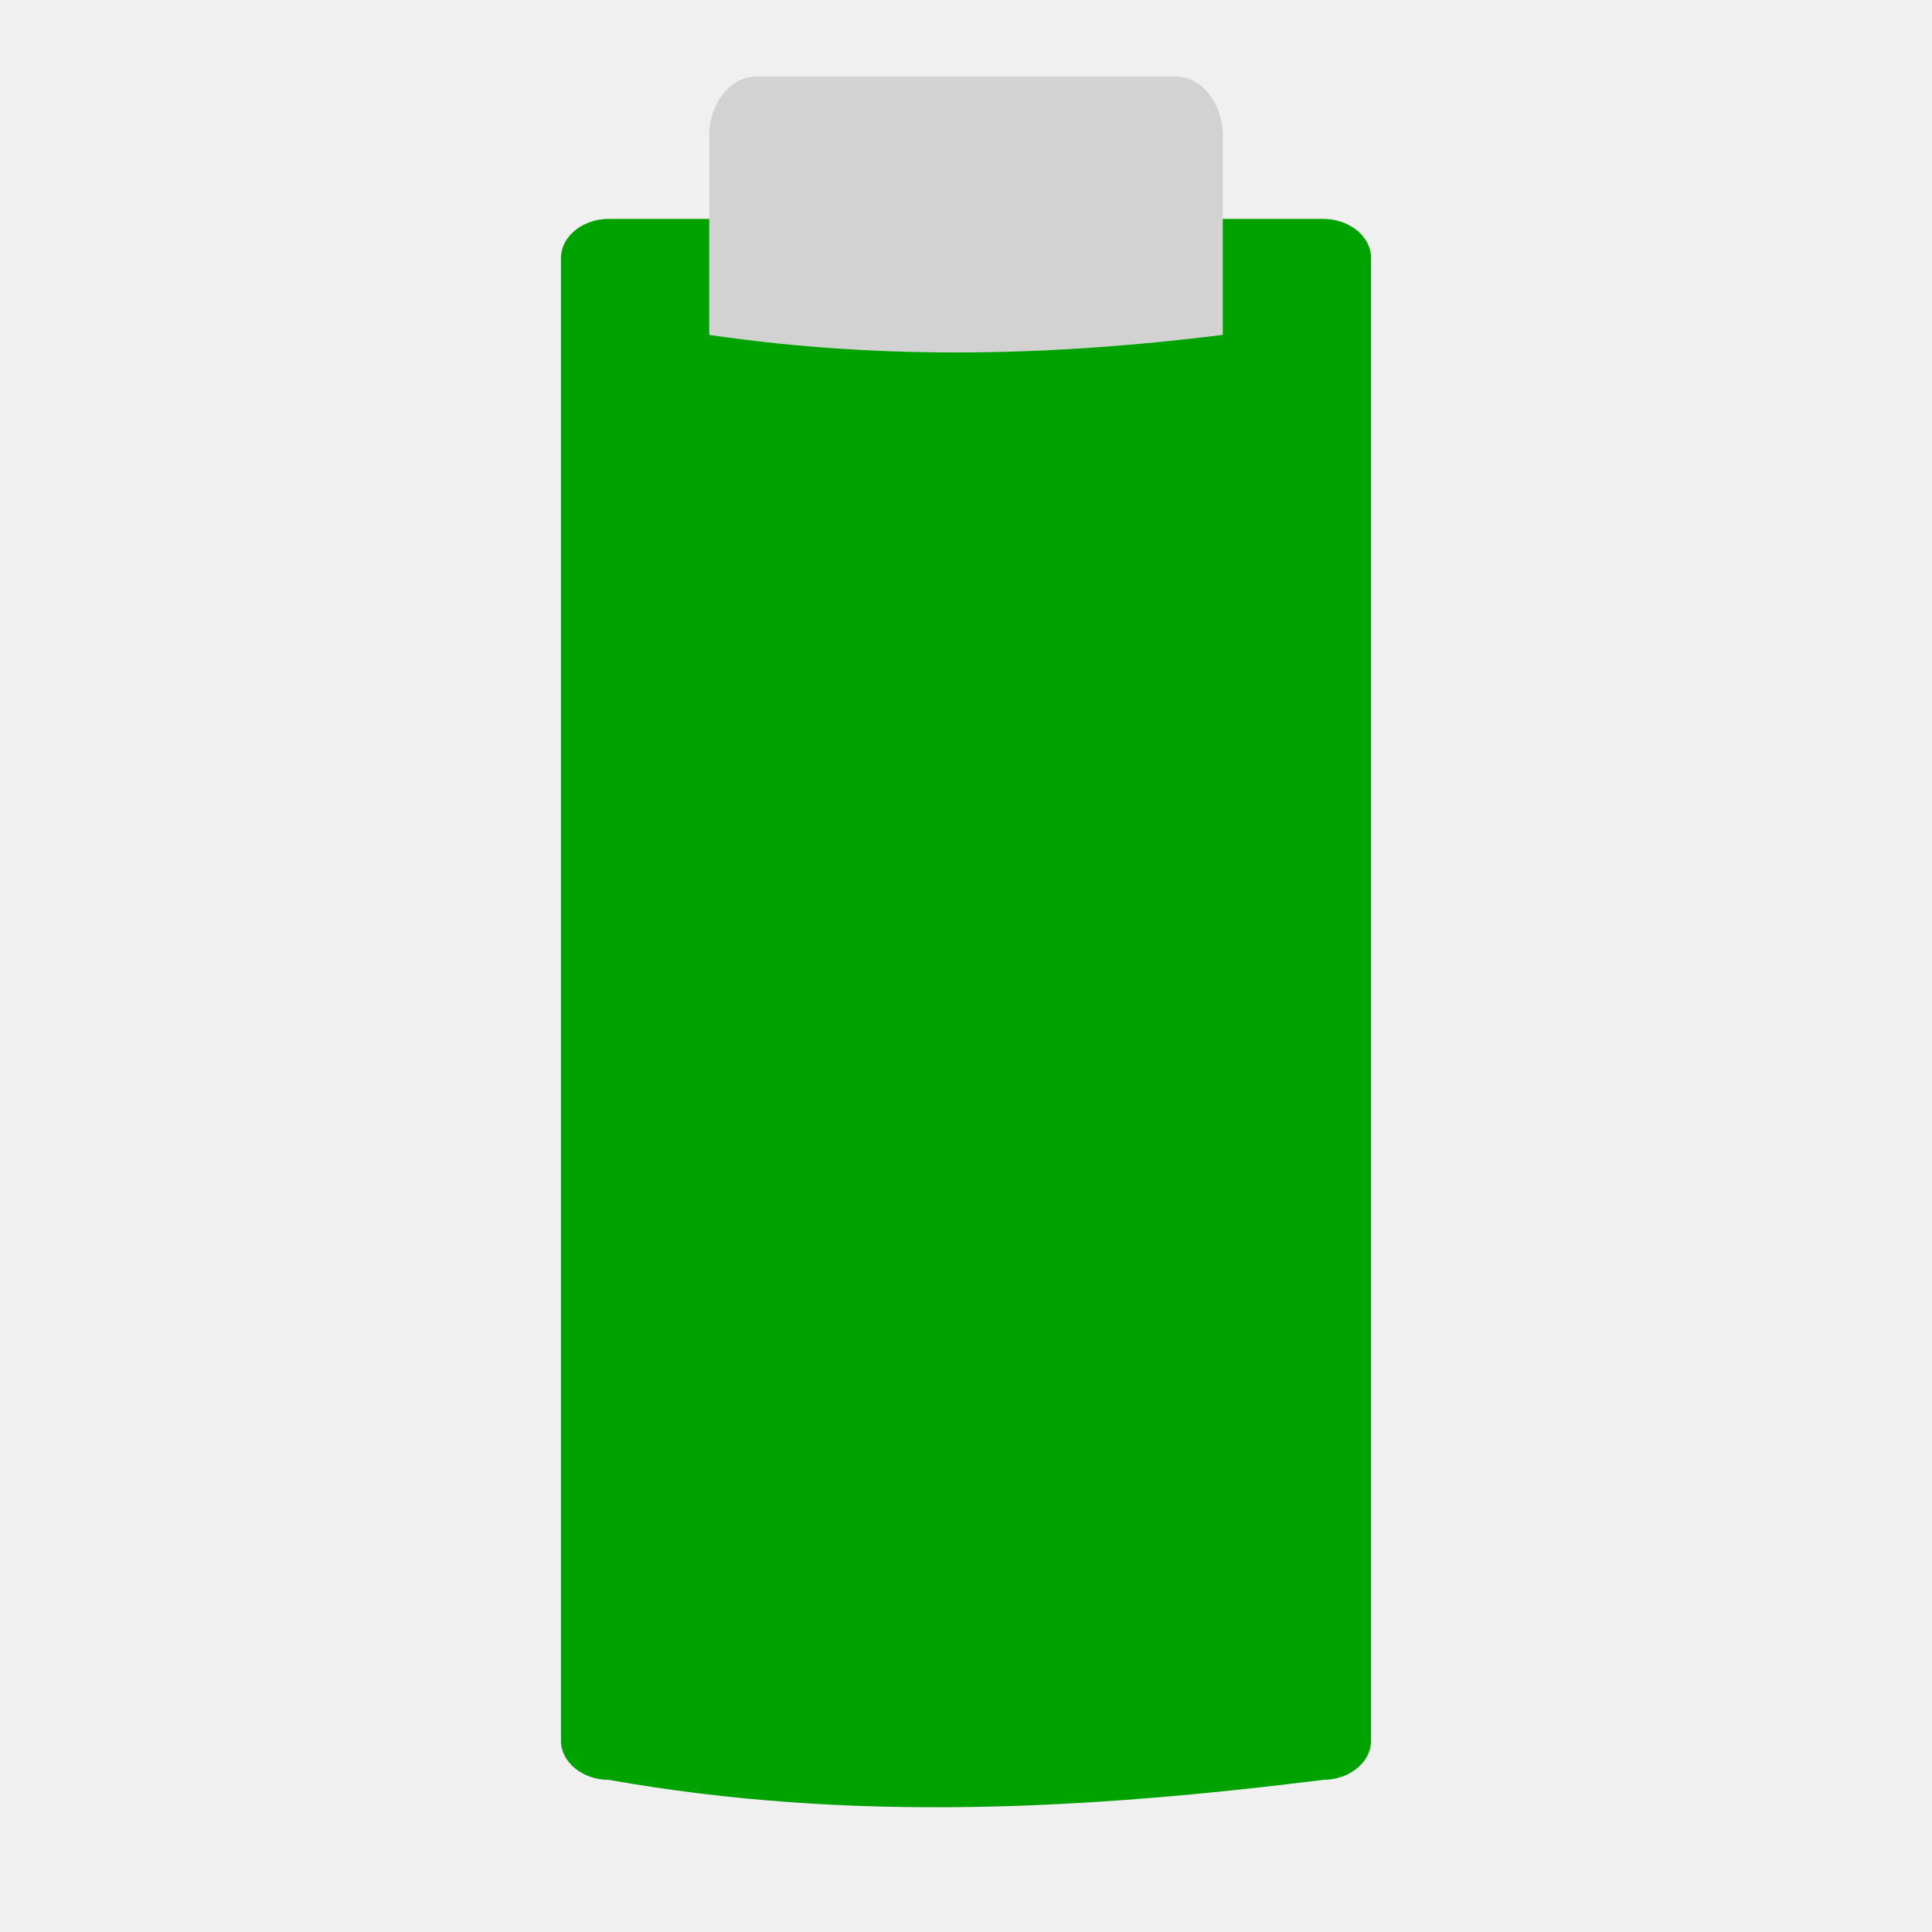
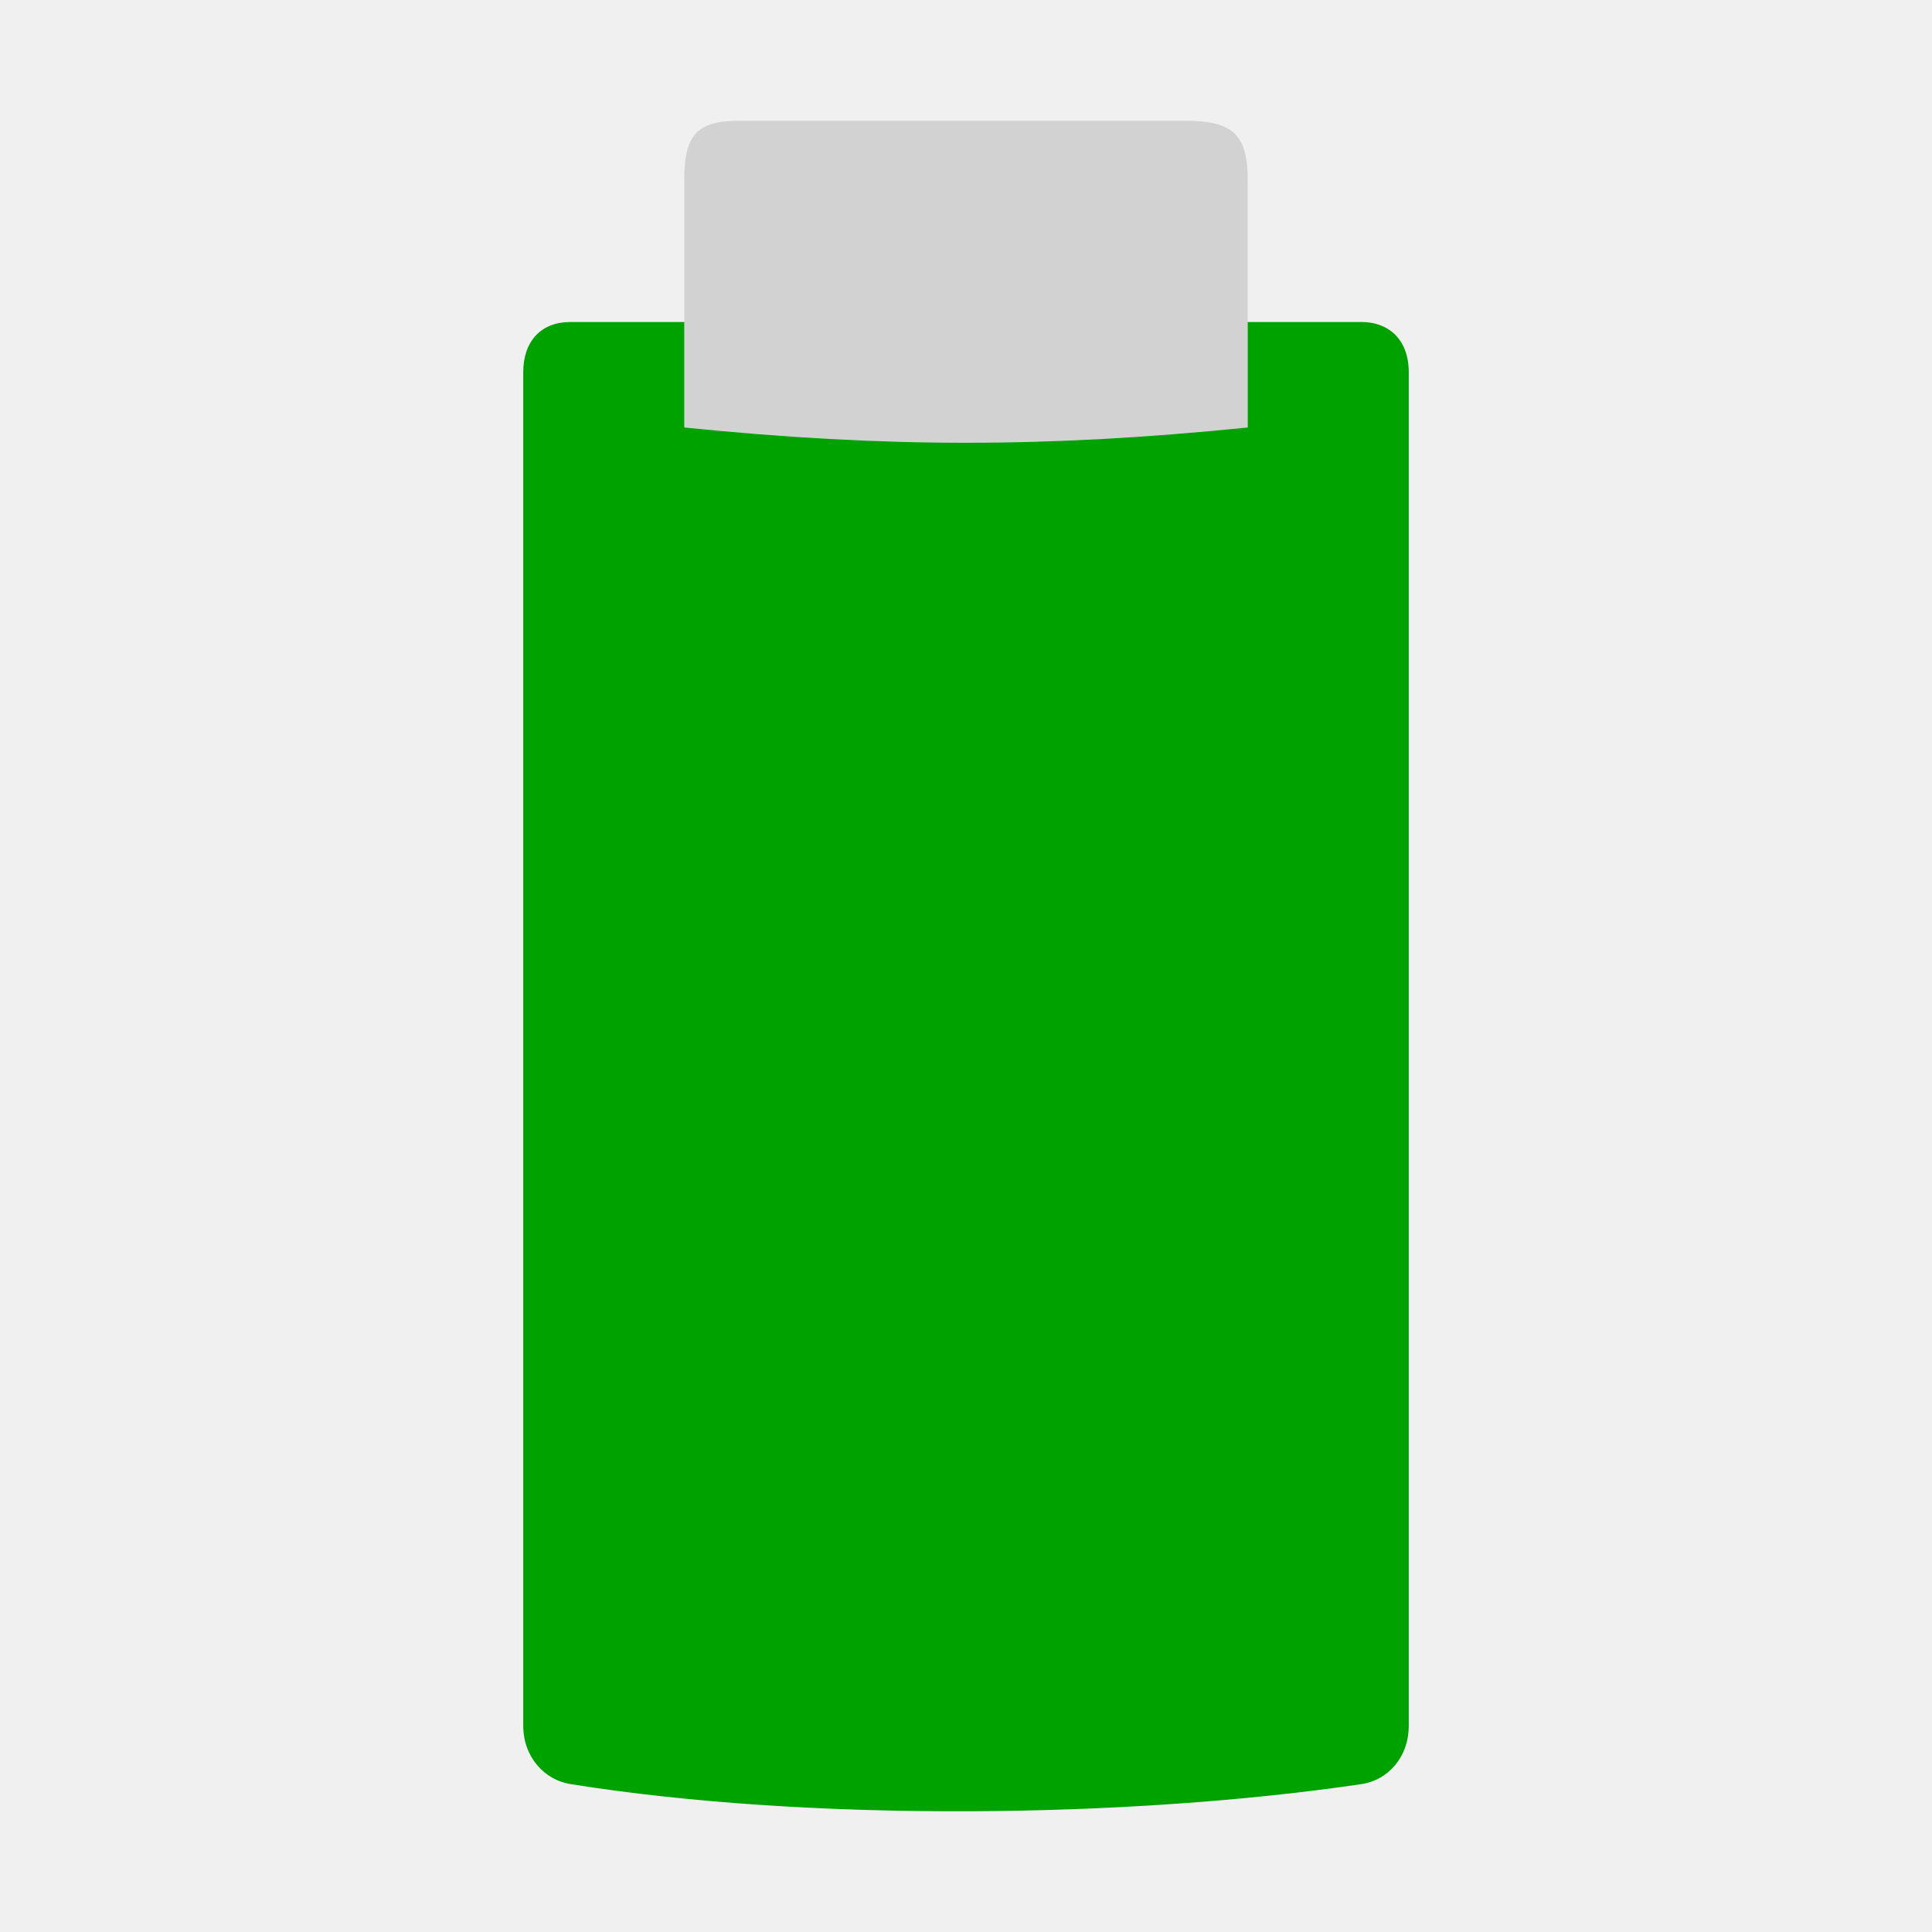
- <svg xmlns="http://www.w3.org/2000/svg" width="48" version="1.0" viewBox="0 0 47.25 43.407" height="48" style="overflow:visible;enable-background:new 0 0 126 115.753">
-   <g id="g9">
-     <path style="fill:#00a200" id="path3981" d="m 15.125,5.438 c -0.654,0 -1.188,0.441 -1.188,0.969 v 36.844 c 0,0.528 0.533,0.969 1.188,0.969 6.043,1.073 11.93,0.726 17.75,0 0.654,0 1.188,-0.441 1.188,-0.969 v -36.844 c 4e-06,-0.528 -0.533,-0.969 -1.188,-0.969 h -1.344 -15.062 z " transform="matrix(0.984375,0,0,0.984375,0,-1.921312)" />
-     <path style="fill:#d2d2d2" id="path3485" d="m 18.503,-.051 10.244,0 c 0.642,-6.85e-06 1.158,0.653 1.158,1.463 v 4.857 c -4.023,0.499 -8.162,0.642 -12.56,9e-07 v -4.857 c 2e-06,-0.811 0.517,-1.463 1.158,-1.463 z " />
-     <g style="fill:#fff" id="g7">
-       <rect width="0.467" x="109.51" y="152.067" height="0" style="opacity:.578" id="rect1327" />
-       <rect width="0.467" x="93.106" y="140.782" height="0" style="opacity:.578" id="rect2482" />
-     </g>
+ <svg xmlns="http://www.w3.org/2000/svg" width="48" version="1.1" height="48">
+   <path style="fill:#00a200;stroke-width:.984" id="path3981" d="m 14.17,8 c -0.725,0 -1.17,0.473 -1.17,1.252 v 33.621 c 0,0.785 0.533,1.35 1.17,1.452 5.971,0.955 13.943,0.846 19.66,0 0.638,-0.094 1.17,-0.654 1.17,-1.452 v -33.621 c 0,-0.842 -0.525,-1.252 -1.17,-1.252 Z " />
+   <path style="fill:#d2d2d2;stroke-width:1.008" id="path3485" d="m 29.443,3 c 1.199,4.2e-06 1.557,0.352 1.557,1.482 l 0,6.139 c -4.994,0.506 -9.005,0.506 -14,0 v -6.139 c 0,-1.141 0.322,-1.481 1.361,-1.481 Z " />
+   <g style="fill:#fff">
+     <rect width="0.467" x="109.985" y="154.79" height="0" style="opacity:.578" id="rect1327" />
+     <rect width="0.467" x="93.581" y="143.505" height="0" style="opacity:.578" id="rect2482" />
  </g>
</svg>
